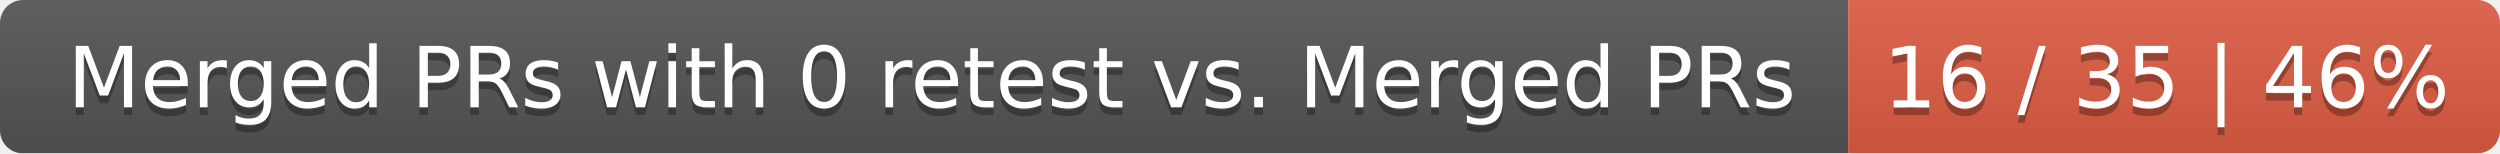
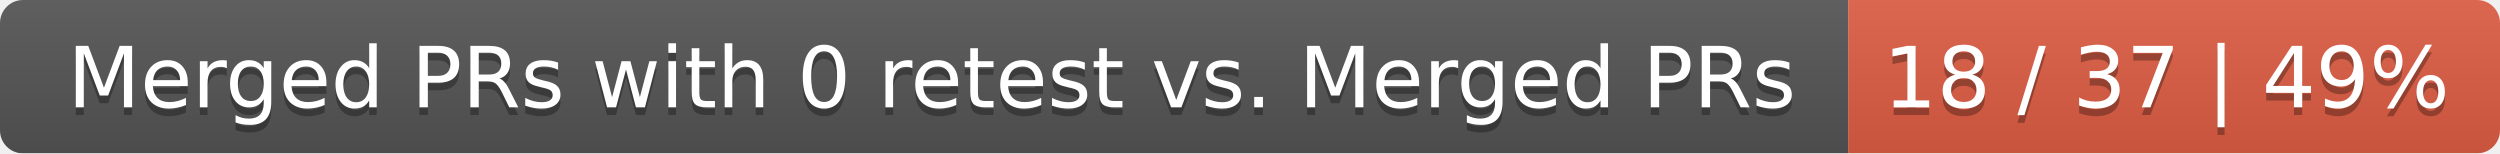
<svg xmlns="http://www.w3.org/2000/svg" width="326" height="20">
  <linearGradient id="smooth" x2="0" y2="100%">
    <stop offset="0" stop-color="#bbb" stop-opacity=".1" />
    <stop offset="1" stop-opacity=".1" />
  </linearGradient>
  <mask id="round">
    <rect width="326" height="20" rx="3" fill="#fff" />
  </mask>
  <g mask="url(#round)">
    <rect width="241" height="20" fill="#555" />
    <rect x="241" width="85" height="20" fill="#e05d44" />
    <rect width="326" height="20" fill="url(#smooth)" />
  </g>
  <g fill="#fff" text-anchor="middle" font-family="DejaVu Sans,Verdana,Geneva,sans-serif" font-size="11">
    <text x="121.5" y="15" fill="#010101" fill-opacity=".3">Merged PRs with 0 retest vs. Merged PRs</text>
    <text x="121.5" y="14">Merged PRs with 0 retest vs. Merged PRs</text>
-     <text x="282.5" y="15" fill="#010101" fill-opacity=".3">16 / 35 | 46%</text>
-     <text x="282.5" y="14">16 / 35 | 46%</text>
+     <text x="282.5" y="15" fill="#010101" fill-opacity=".3">18 / 37 | 49%</text>
+     <text x="282.5" y="14">18 / 37 | 49%</text>
  </g>
</svg>
